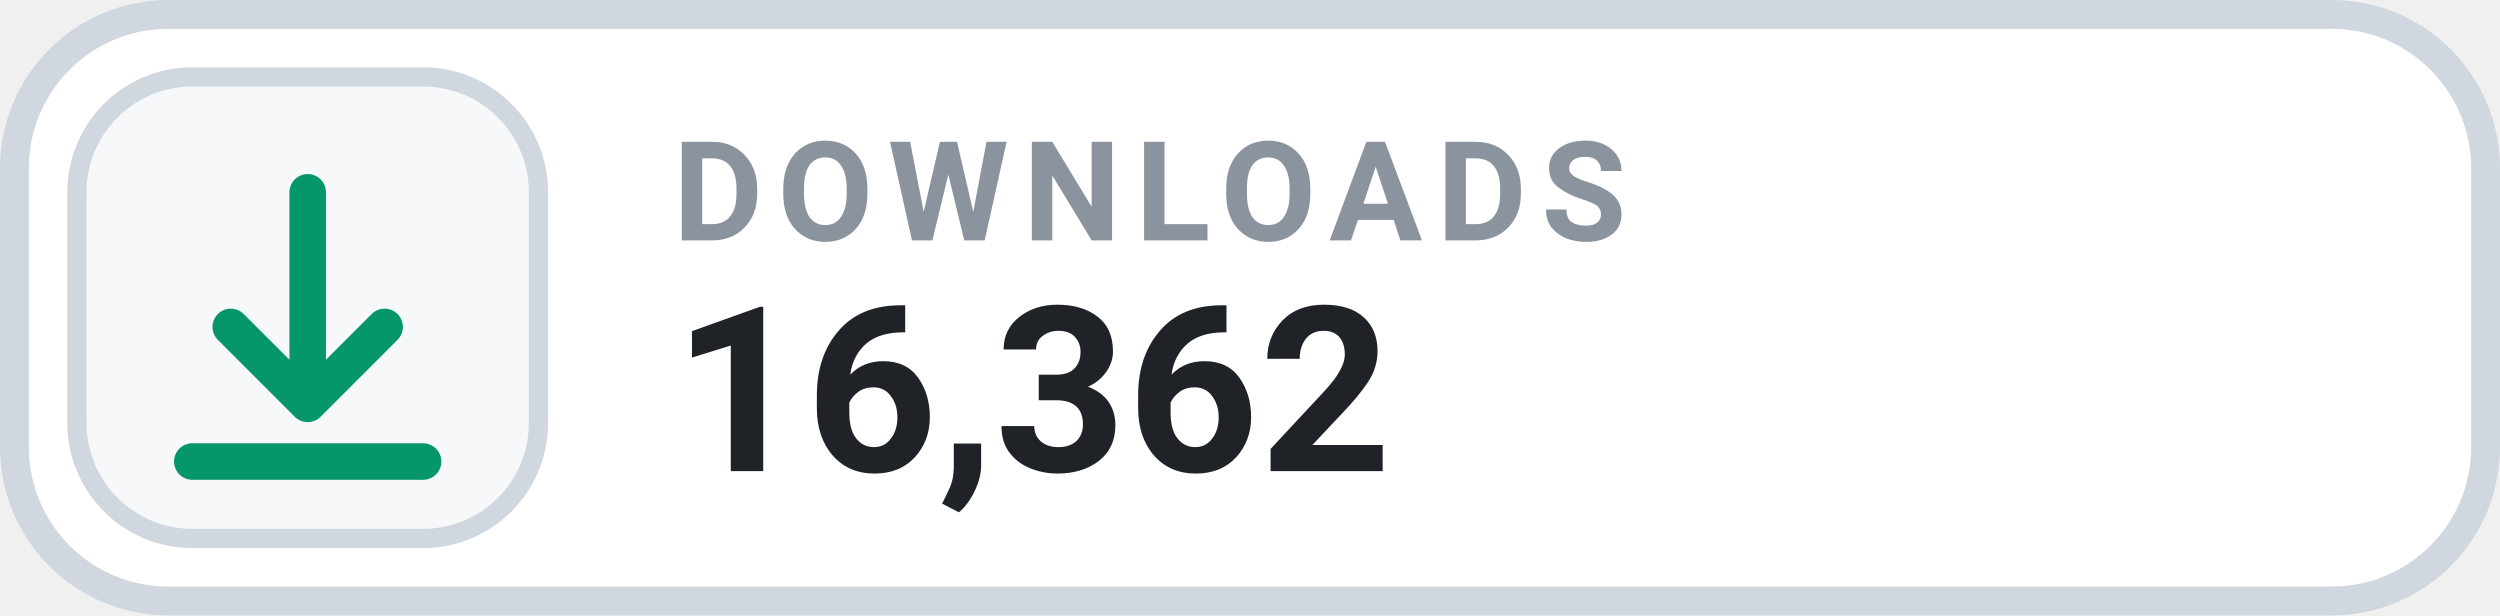
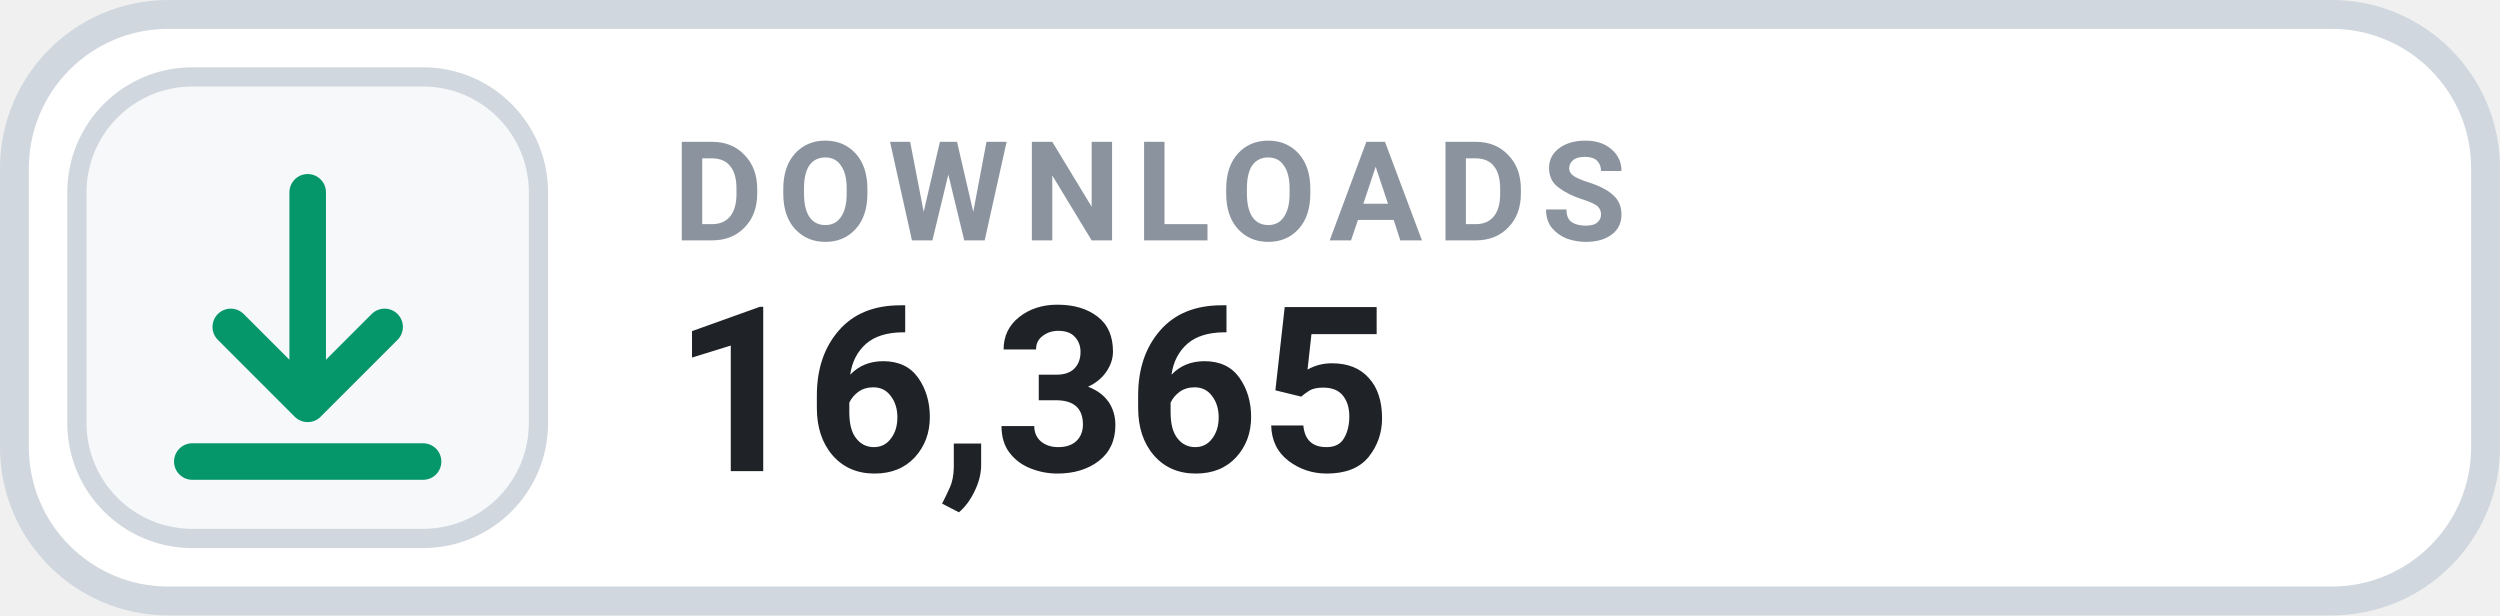
- <svg xmlns="http://www.w3.org/2000/svg" width="130" height="32" viewBox="0 0 130 32" role="img" aria-label="DOWNLOADS 16,362">
+ <svg xmlns="http://www.w3.org/2000/svg" width="130" height="32" viewBox="0 0 130 32" role="img" aria-label="DOWNLOADS 16,365">
  <rect x=".75" y=".75" width="128.5" height="30.5" rx="8" fill="#FFFFFF" stroke="#D0D7DE" stroke-width="1.5" />
  <rect x="4" y="4" width="24" height="24" rx="6" fill="#F6F8FA" stroke="#D0D7DE" stroke-width="1" />
  <g transform="translate(16 16)" style="color:#059669;">
    <path d="M0 -6 v11 m0 0 l4 -4 m-4 4 l-4 -4 M-6 8 h12" fill="none" stroke="currentColor" stroke-width="1.9" stroke-linecap="round" stroke-linejoin="round" />
  </g>
  <text x="35" y="12.5" fill="#8B949E" font-family="-apple-system,BlinkMacSystemFont,'Segoe UI',Roboto,Helvetica,Arial,sans-serif" font-size="7.2" font-weight="700" letter-spacing=".75">DOWNLOADS</text>
-   <text x="35" y="24.5" fill="#1F2328" font-family="-apple-system,BlinkMacSystemFont,'Segoe UI',Roboto,Helvetica,Arial,sans-serif" font-size="12" font-weight="700">16,362</text>
+   <text x="35" y="24.5" fill="#1F2328" font-family="-apple-system,BlinkMacSystemFont,'Segoe UI',Roboto,Helvetica,Arial,sans-serif" font-size="12" font-weight="700">16,365</text>
</svg>
